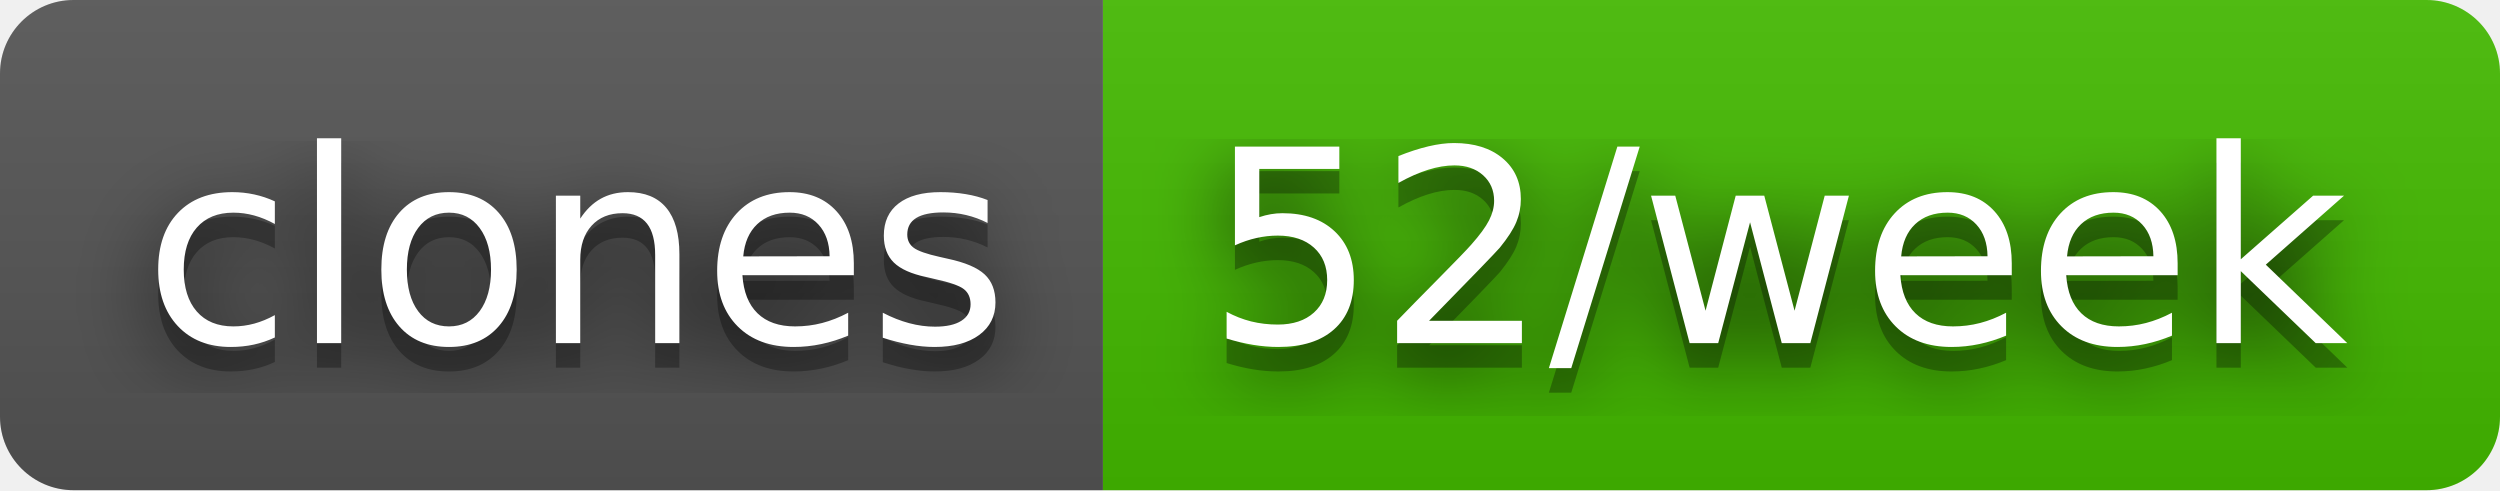
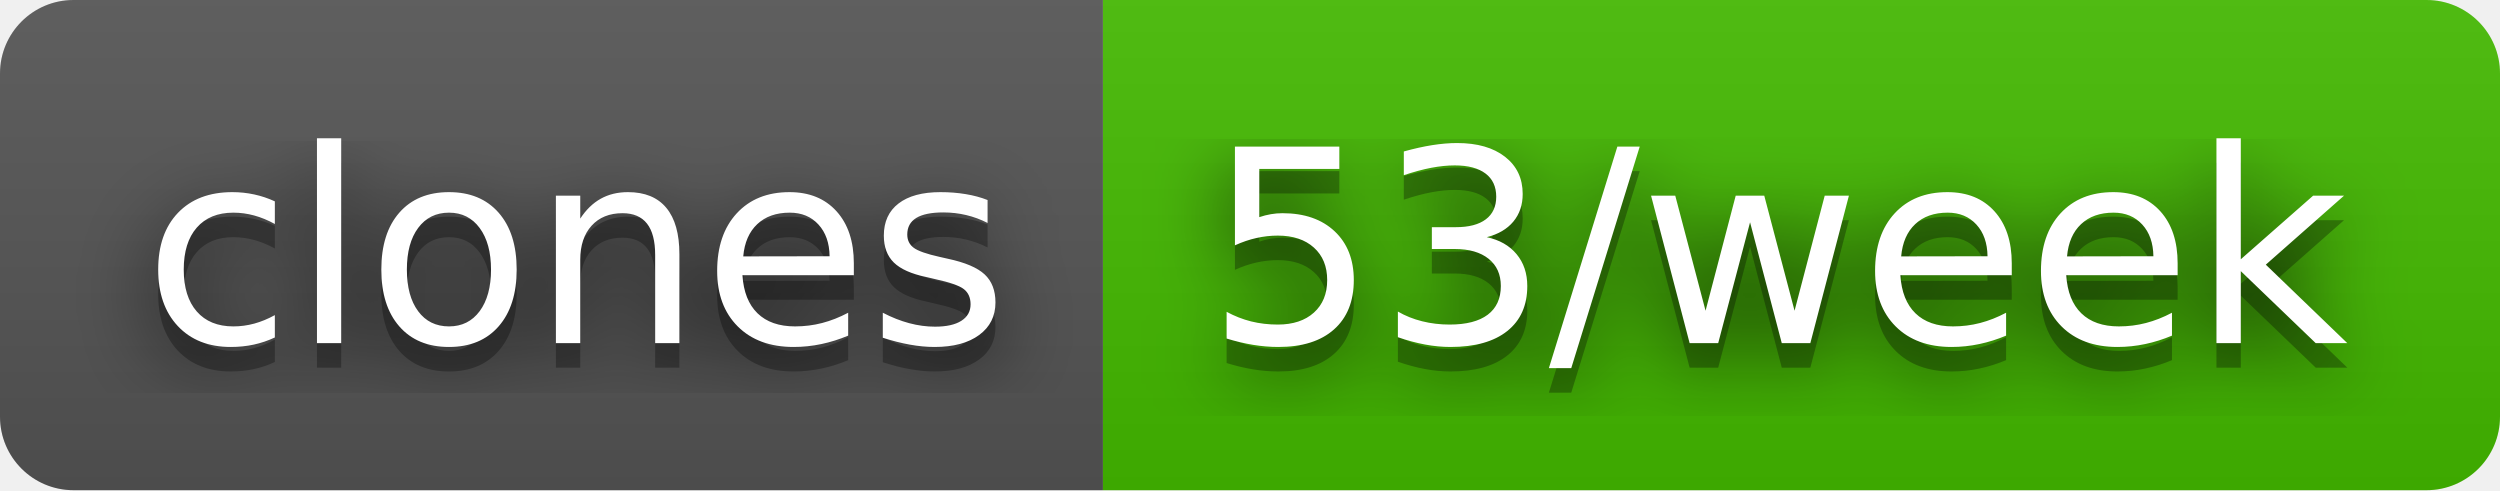
- <svg xmlns="http://www.w3.org/2000/svg" width="102" height="20" role="img" aria-label="clones: 52/week">
+ <svg xmlns="http://www.w3.org/2000/svg" width="102" height="20" role="img" aria-label="clones: 53/week">
  <filter id="blur">
    <feGaussianBlur stdDeviation="16" />
  </filter>
  <linearGradient id="s" x2="0" y2="100%">
    <stop offset="0" stop-color="#bbb" stop-opacity=".1" />
    <stop offset="1" stop-opacity=".1" />
  </linearGradient>
  <clipPath id="r">
    <rect width="102" height="20" rx="3" />
  </clipPath>
  <g clip-path="url(#r)">
    <rect width="45" height="20" fill="#555" />
    <rect x="45" width="57" height="20" fill="#4b0" />
    <rect width="102" height="20" fill="url(#s)" />
  </g>
  <g fill="#fff" text-anchor="middle" font-family="Verdana,Geneva,DejaVu Sans,sans-serif" text-rendering="geometricPrecision" font-size="110">
    <g transform="scale(.1)">
      <g aria-hidden="true" fill="#010101">
        <text x="235" y="150" fill-opacity=".8" filter="url(#blur)" textLength="350">clones</text>
        <text x="235" y="150" fill-opacity=".3" textLength="350">clones</text>
      </g>
      <text x="235" y="140" textLength="350">clones</text>
    </g>
    <g transform="scale(.1)">
      <g aria-hidden="true" fill="#010101">
-         <text x="725" y="150" fill-opacity=".8" filter="url(#blur)" textLength="470">52/week</text>
-         <text x="725" y="150" fill-opacity=".3" textLength="470">52/week</text>
+         <text x="725" y="150" fill-opacity=".8" filter="url(#blur)" textLength="470">53/week</text>
+         <text x="725" y="150" fill-opacity=".3" textLength="470">53/week</text>
      </g>
-       <text x="725" y="140" textLength="470">52/week</text>
+       <text x="725" y="140" textLength="470">53/week</text>
    </g>
  </g>
</svg>
